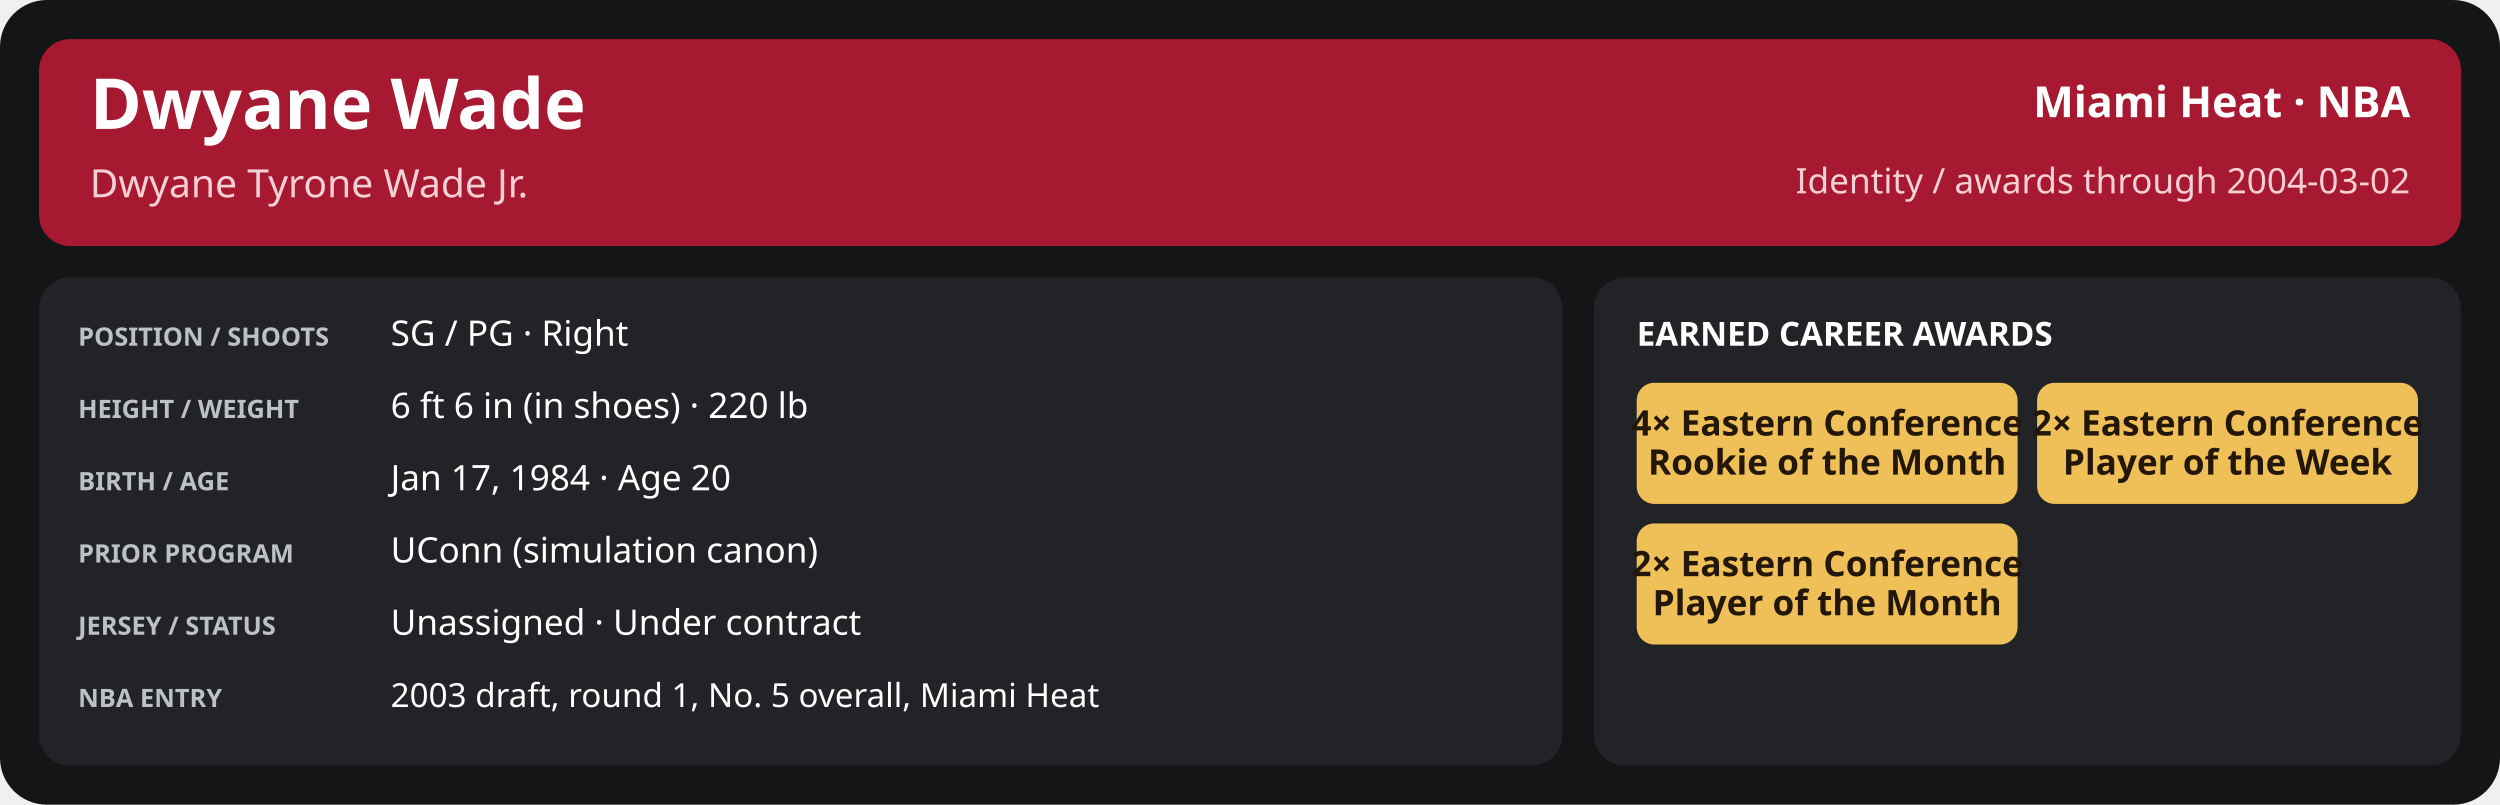
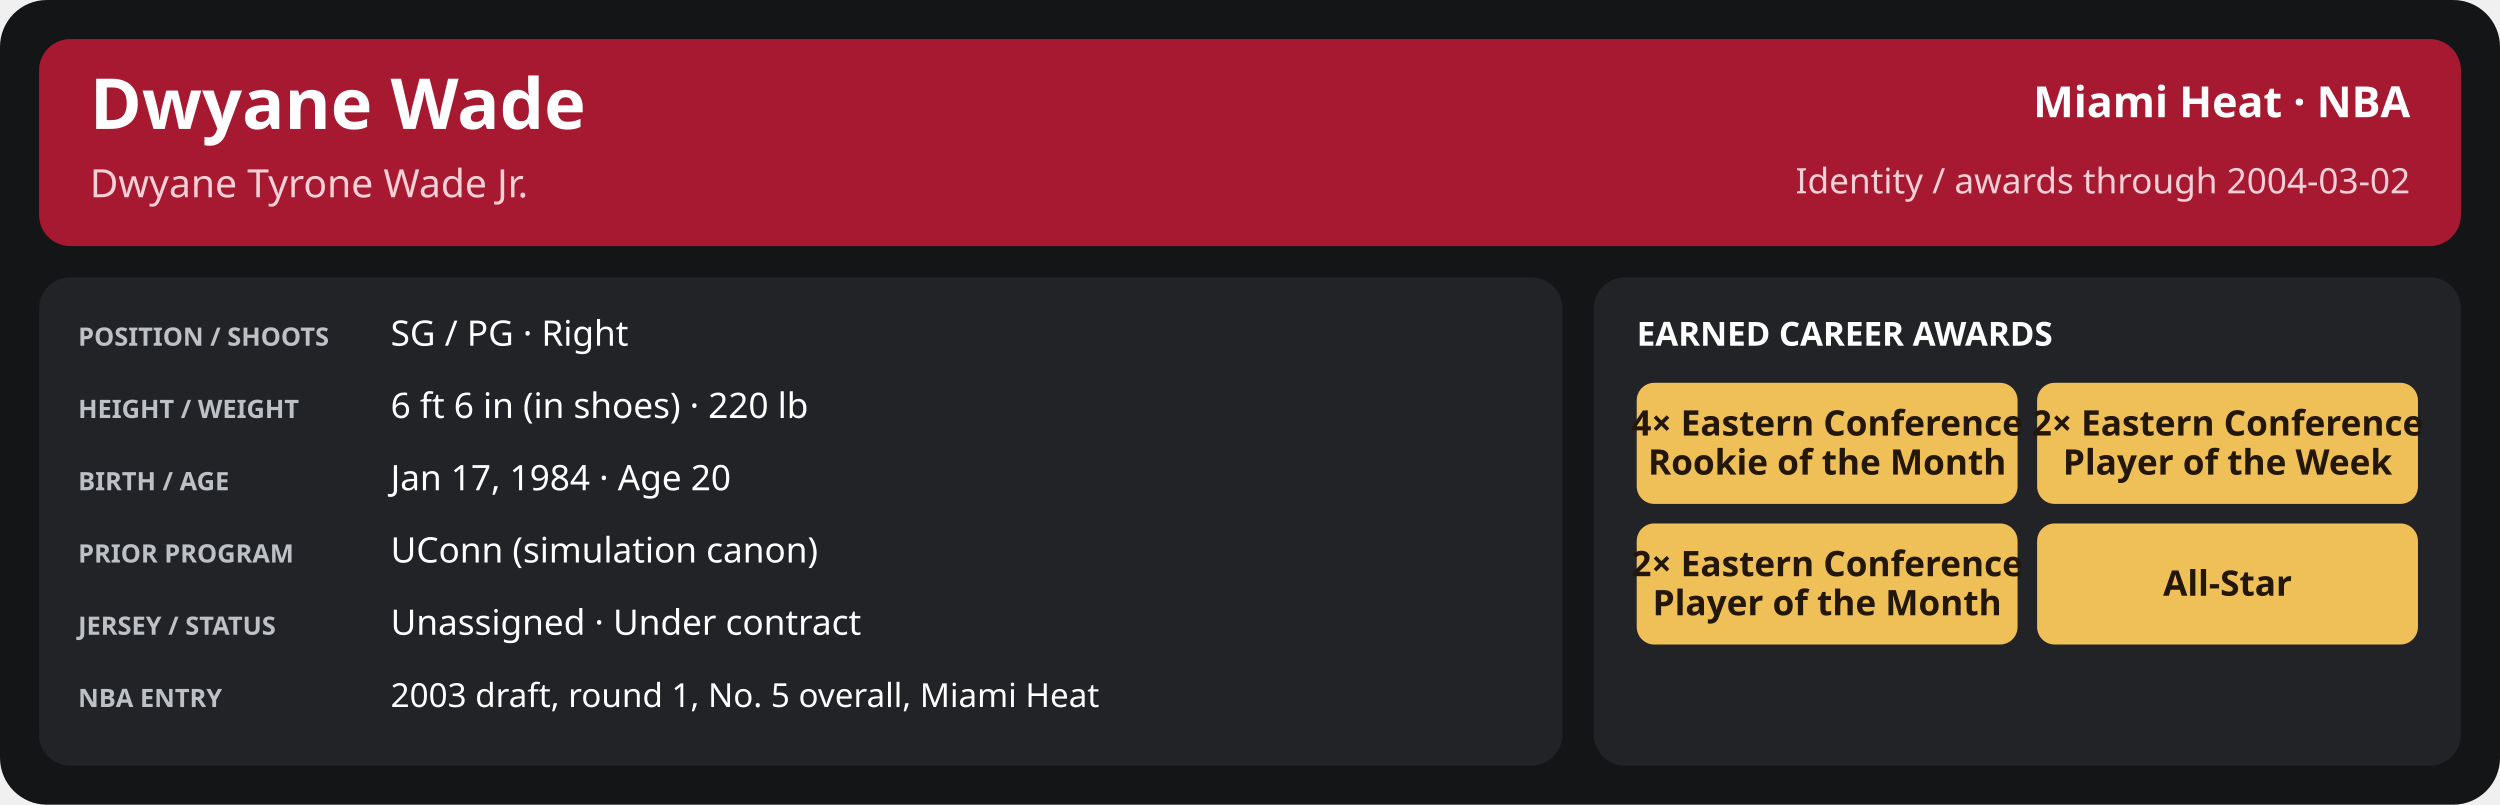
<svg xmlns="http://www.w3.org/2000/svg" width="1280" height="412" viewBox="0 0 1280 412" role="img" aria-labelledby="title desc">
  <rect x="0" y="0" width="1280" height="412" rx="24" fill="#141517" />
  <rect x="20" y="20" width="1240" height="106" rx="16" fill="#a71930" />
  <text x="46" y="66" font-family="sans-serif" font-size="36" fill="#ffffff" font-weight="700" text-anchor="start">Dwyane Wade</text>
  <text x="46" y="101" font-family="sans-serif" font-size="20" fill="#f5d0d6" font-weight="400" text-anchor="start">Dwyane Tyrone Wade Jr.</text>
  <text x="1234" y="60" font-family="sans-serif" font-size="22" fill="#ffffff" font-weight="600" text-anchor="end">Miami Heat · NBA</text>
  <text x="1234" y="99" font-family="sans-serif" font-size="18" fill="#f5d0d6" font-weight="400" text-anchor="end">Identity / awards through 2004-03-02</text>
  <rect x="20" y="142" width="780" height="250" rx="16" fill="#222326" />
  <rect x="816" y="142" width="444" height="250" rx="16" fill="#222326" />
  <text x="40" y="177" font-family="sans-serif" font-size="13" fill="#bdc0c5" font-weight="700" text-anchor="start">POSITION / SHOOTS</text>
  <text x="200" y="177" font-family="sans-serif" font-size="18" fill="#ffffff" font-weight="500" text-anchor="start">SG / PG · Right</text>
  <text x="40" y="214" font-family="sans-serif" font-size="13" fill="#bdc0c5" font-weight="700" text-anchor="start">HEIGHT / WEIGHT</text>
  <text x="200" y="214" font-family="sans-serif" font-size="18" fill="#ffffff" font-weight="500" text-anchor="start">6 ft 6 in (in shoes) · 220 lb</text>
  <text x="40" y="251" font-family="sans-serif" font-size="13" fill="#bdc0c5" font-weight="700" text-anchor="start">BIRTH / AGE</text>
  <text x="200" y="251" font-family="sans-serif" font-size="18" fill="#ffffff" font-weight="500" text-anchor="start">Jan 17, 1984 · Age 20</text>
  <text x="40" y="288" font-family="sans-serif" font-size="13" fill="#bdc0c5" font-weight="700" text-anchor="start">PRIOR PROGRAM</text>
  <text x="200" y="288" font-family="sans-serif" font-size="18" fill="#ffffff" font-weight="500" text-anchor="start">UConn (simulation canon)</text>
  <text x="40" y="325" font-family="sans-serif" font-size="13" fill="#bdc0c5" font-weight="700" text-anchor="start">JERSEY / STATUS</text>
  <text x="200" y="325" font-family="sans-serif" font-size="18" fill="#ffffff" font-weight="500" text-anchor="start">Unassigned · Under contract</text>
  <text x="40" y="362" font-family="sans-serif" font-size="13" fill="#bdc0c5" font-weight="700" text-anchor="start">NBA ENTRY</text>
  <text x="200" y="362" font-family="sans-serif" font-size="17" fill="#ffffff" font-weight="500" text-anchor="start">2003 draft, round 1, No. 5 overall, Miami Heat</text>
  <text x="838" y="177" font-family="sans-serif" font-size="17" fill="#ffffff" font-weight="700" text-anchor="start">EARNED CAREER AWARDS</text>
  <rect x="838.0" y="196" width="195.0" height="62" rx="9" fill="#efbf58" />
  <text x="935.5" y="223.0" font-family="sans-serif" font-size="18" fill="#221709" font-weight="700" text-anchor="middle">4× Eastern Conference</text>
  <text x="935.5" y="243.0" font-family="sans-serif" font-size="18" fill="#221709" font-weight="700" text-anchor="middle">Rookie of the Month</text>
  <rect x="1043.0" y="196" width="195.0" height="62" rx="9" fill="#efbf58" />
  <text x="1140.5" y="223.0" font-family="sans-serif" font-size="18" fill="#221709" font-weight="700" text-anchor="middle">2× Eastern Conference</text>
  <text x="1140.5" y="243.0" font-family="sans-serif" font-size="18" fill="#221709" font-weight="700" text-anchor="middle">Player of the Week</text>
  <rect x="838.0" y="268" width="195.0" height="62" rx="9" fill="#efbf58" />
  <text x="935.5" y="295.0" font-family="sans-serif" font-size="18" fill="#221709" font-weight="700" text-anchor="middle">2× Eastern Conference</text>
  <text x="935.5" y="315.0" font-family="sans-serif" font-size="18" fill="#221709" font-weight="700" text-anchor="middle">Player of the Month</text>
+   <rect x="1043.0" y="268" width="195.0" height="62" rx="9" fill="#efbf58" />
+   <text x="1140.5" y="305.0" font-family="sans-serif" font-size="18" fill="#221709" font-weight="700" text-anchor="middle">All-Star</text>
</svg>
